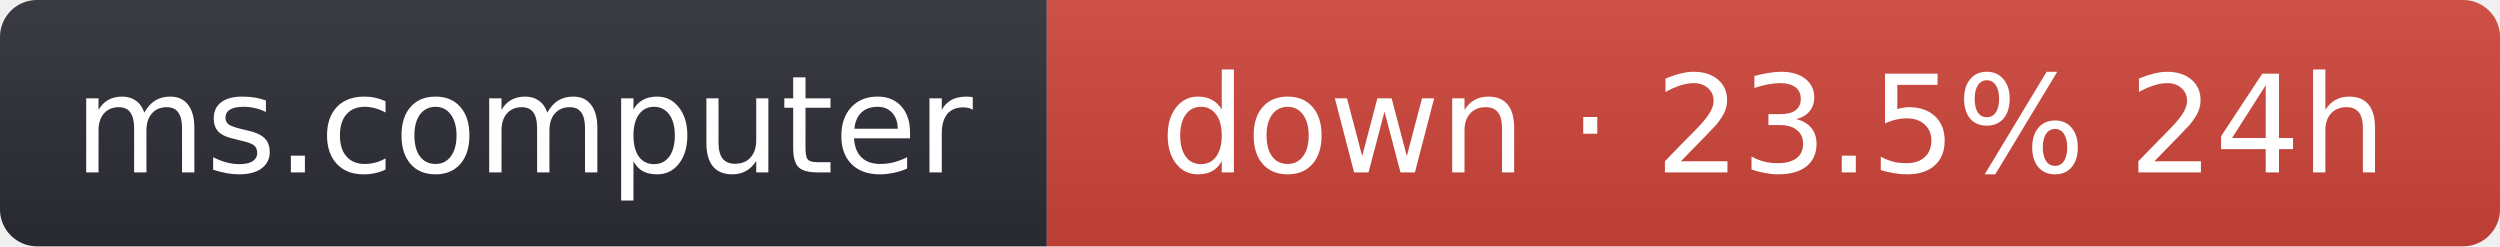
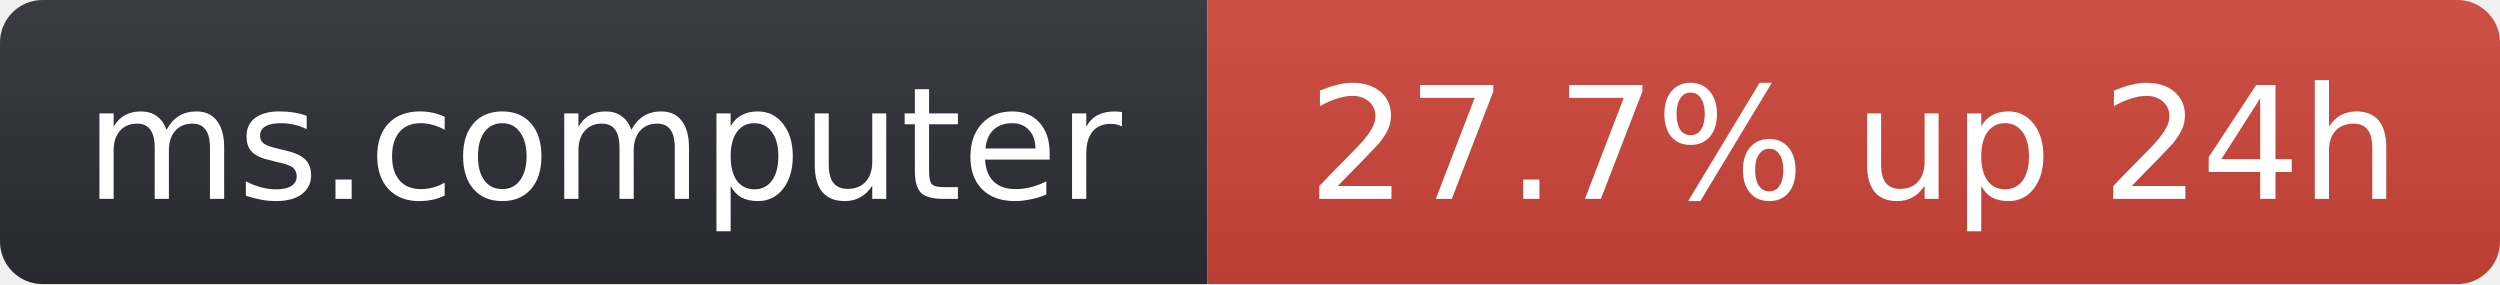
- <svg xmlns="http://www.w3.org/2000/svg" width="203" height="20" role="img" aria-label="ms.computer: down · 23.5% 24h">
+ <svg xmlns="http://www.w3.org/2000/svg" width="176" height="20" role="img" aria-label="ms.computer: 27.7% up 24h">
  <linearGradient id="s" x2="0" y2="100%">
    <stop offset="0" stop-color="#bbb" stop-opacity=".1" />
    <stop offset="1" stop-opacity=".1" />
  </linearGradient>
  <clipPath id="r">
-     <rect width="203" height="20" rx="3" fill="#fff" />
+     <rect width="176" height="20" rx="3" fill="#fff" />
  </clipPath>
  <g clip-path="url(#r)">
    <rect width="85" height="20" fill="#2b2d35" />
-     <rect x="85" width="118" height="20" fill="#d0453a" />
-     <rect width="203" height="20" fill="url(#s)" />
+     <rect x="85" width="91" height="20" fill="#d0453a" />
+     <rect width="176" height="20" fill="url(#s)" />
  </g>
  <g fill="#fff" text-anchor="middle" font-family="Verdana,Geneva,DejaVu Sans,sans-serif" font-size="11">
    <text x="42.5" y="14">ms.computer</text>
-     <text x="144" y="14">down · 23.5% 24h</text>
+     <text x="130.5" y="14">27.7% up 24h</text>
  </g>
</svg>
